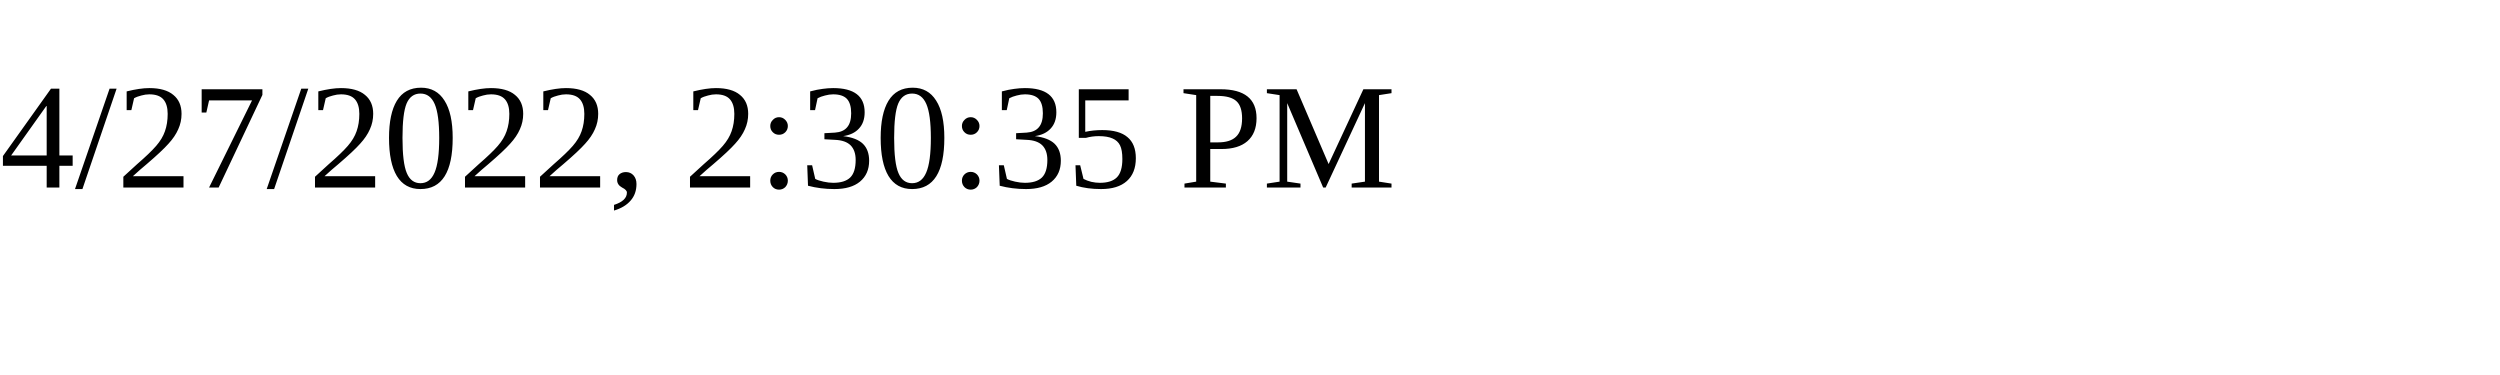
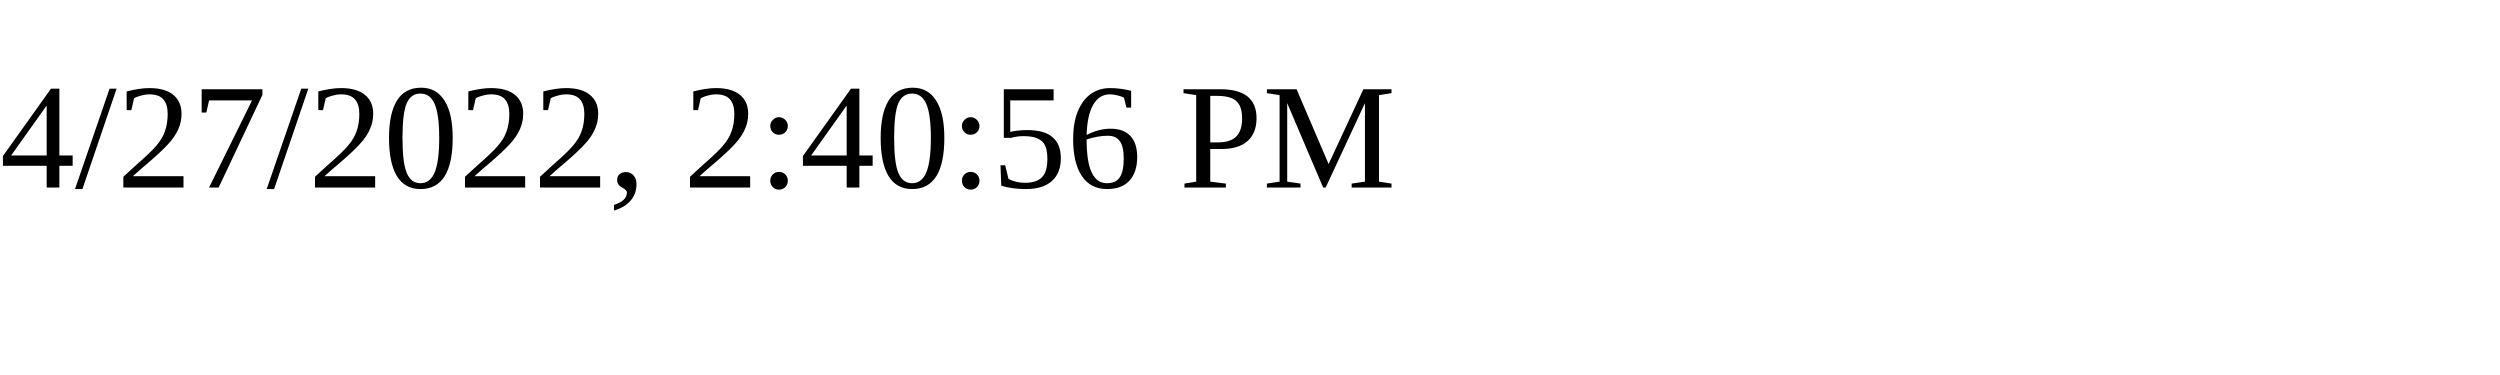
<svg xmlns="http://www.w3.org/2000/svg" height="30" width="200">
-   <text x="0" y="15">4/27/2022, 2:30:35 PM</text>
+   <text x="0" y="15">4/27/2022, 2:40:56 PM</text>
</svg>
